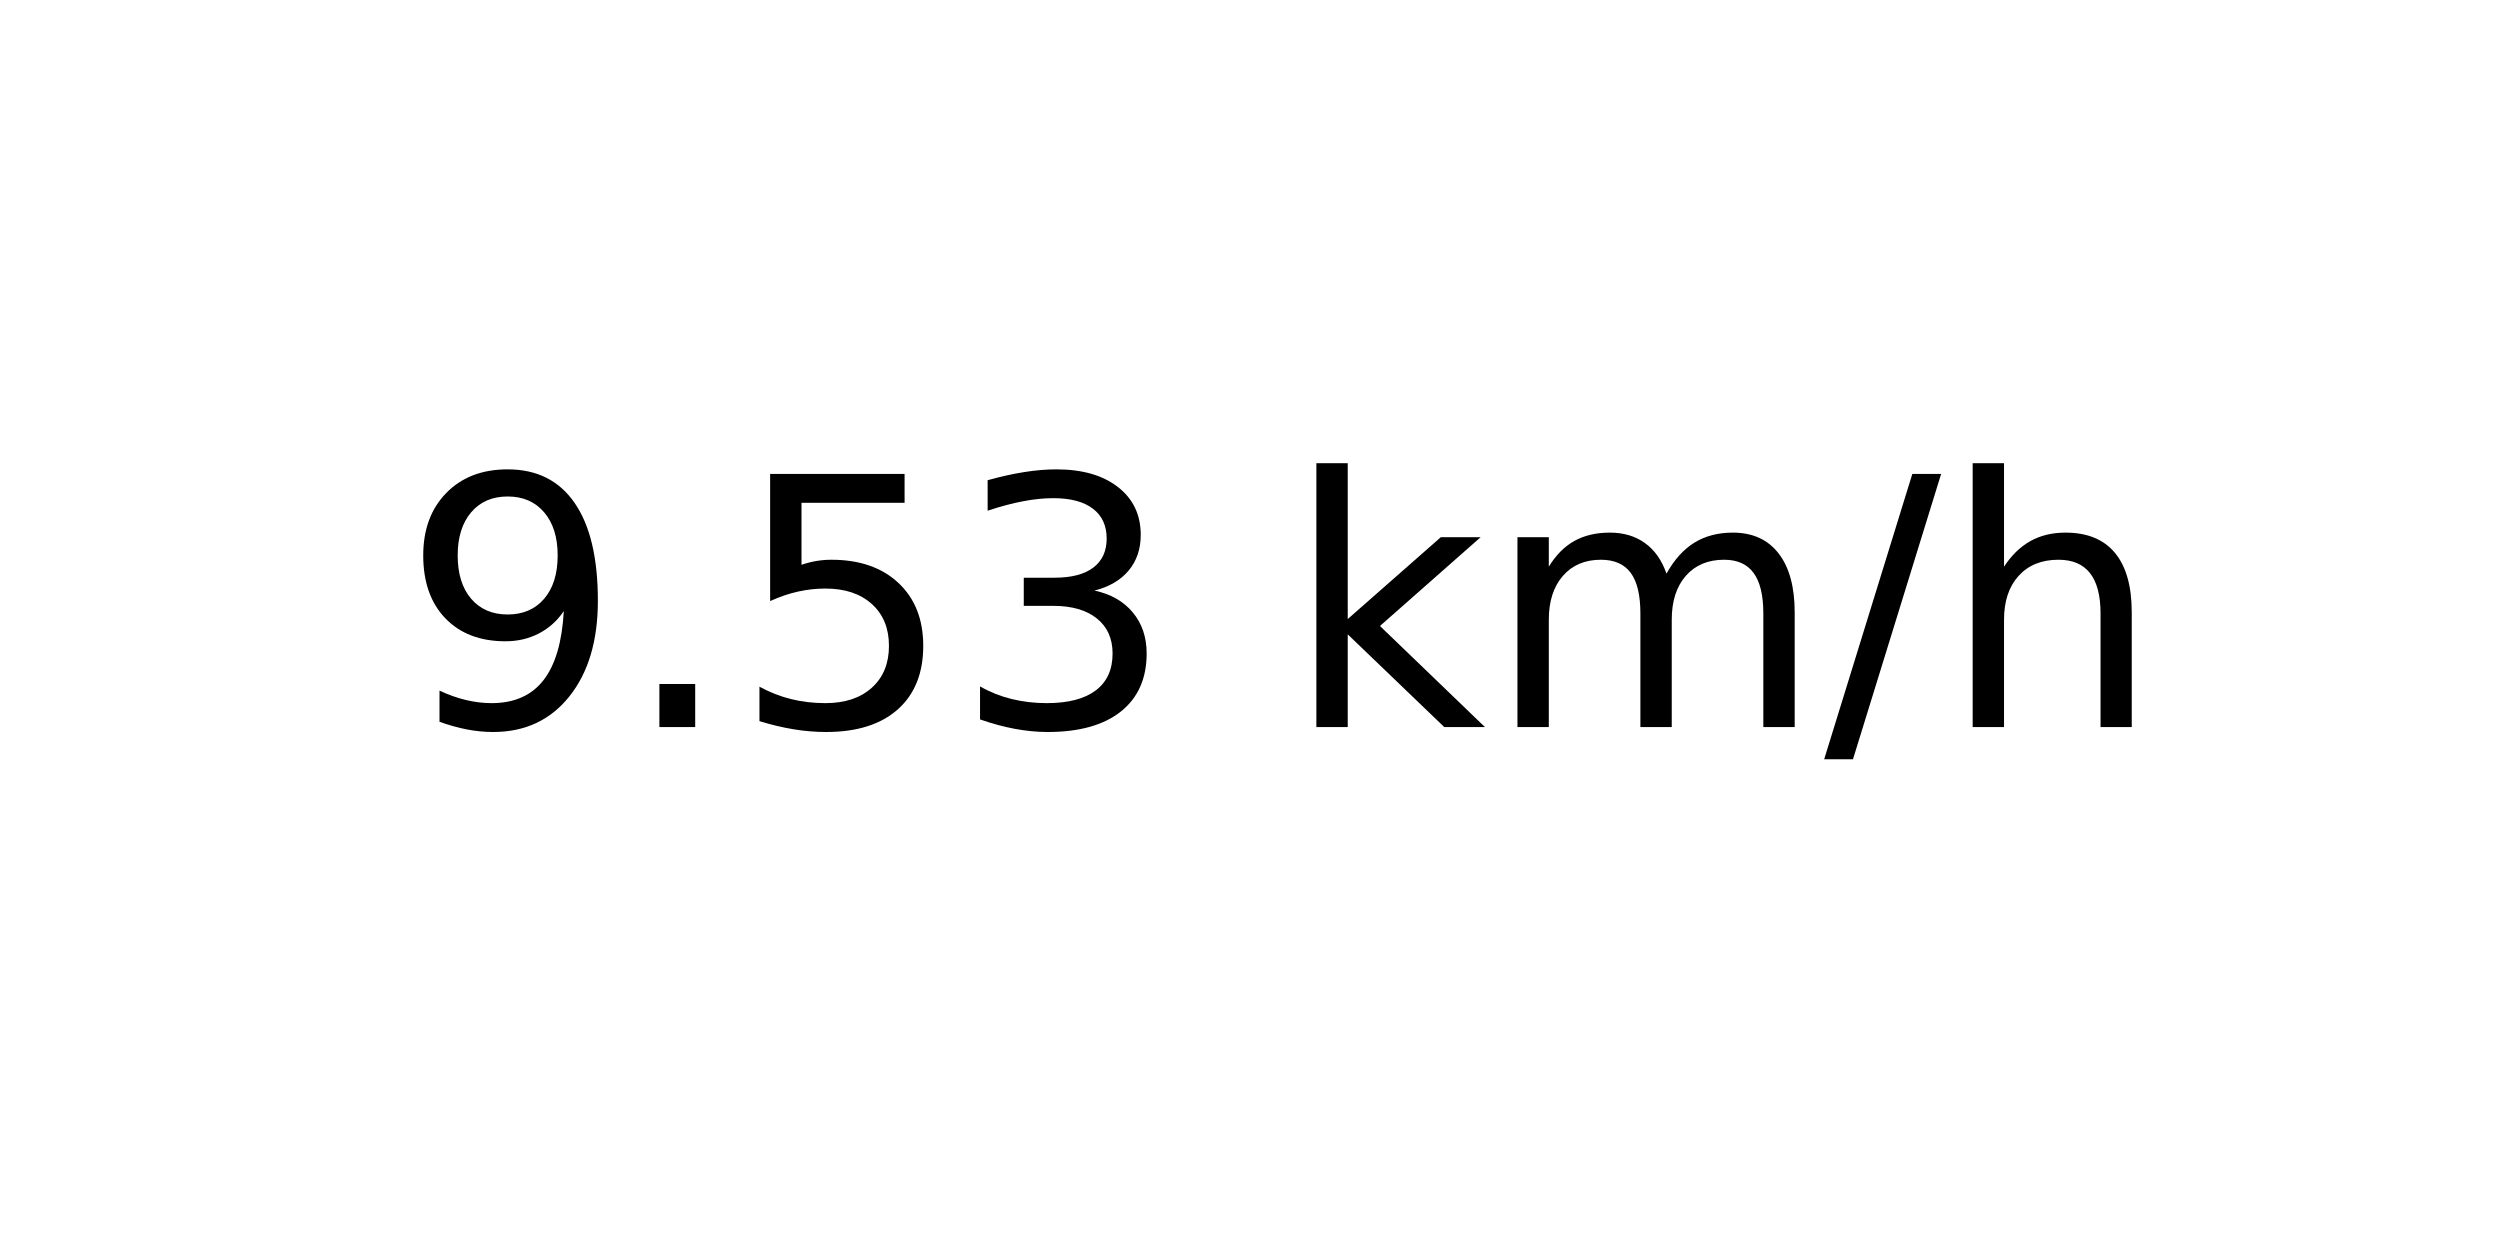
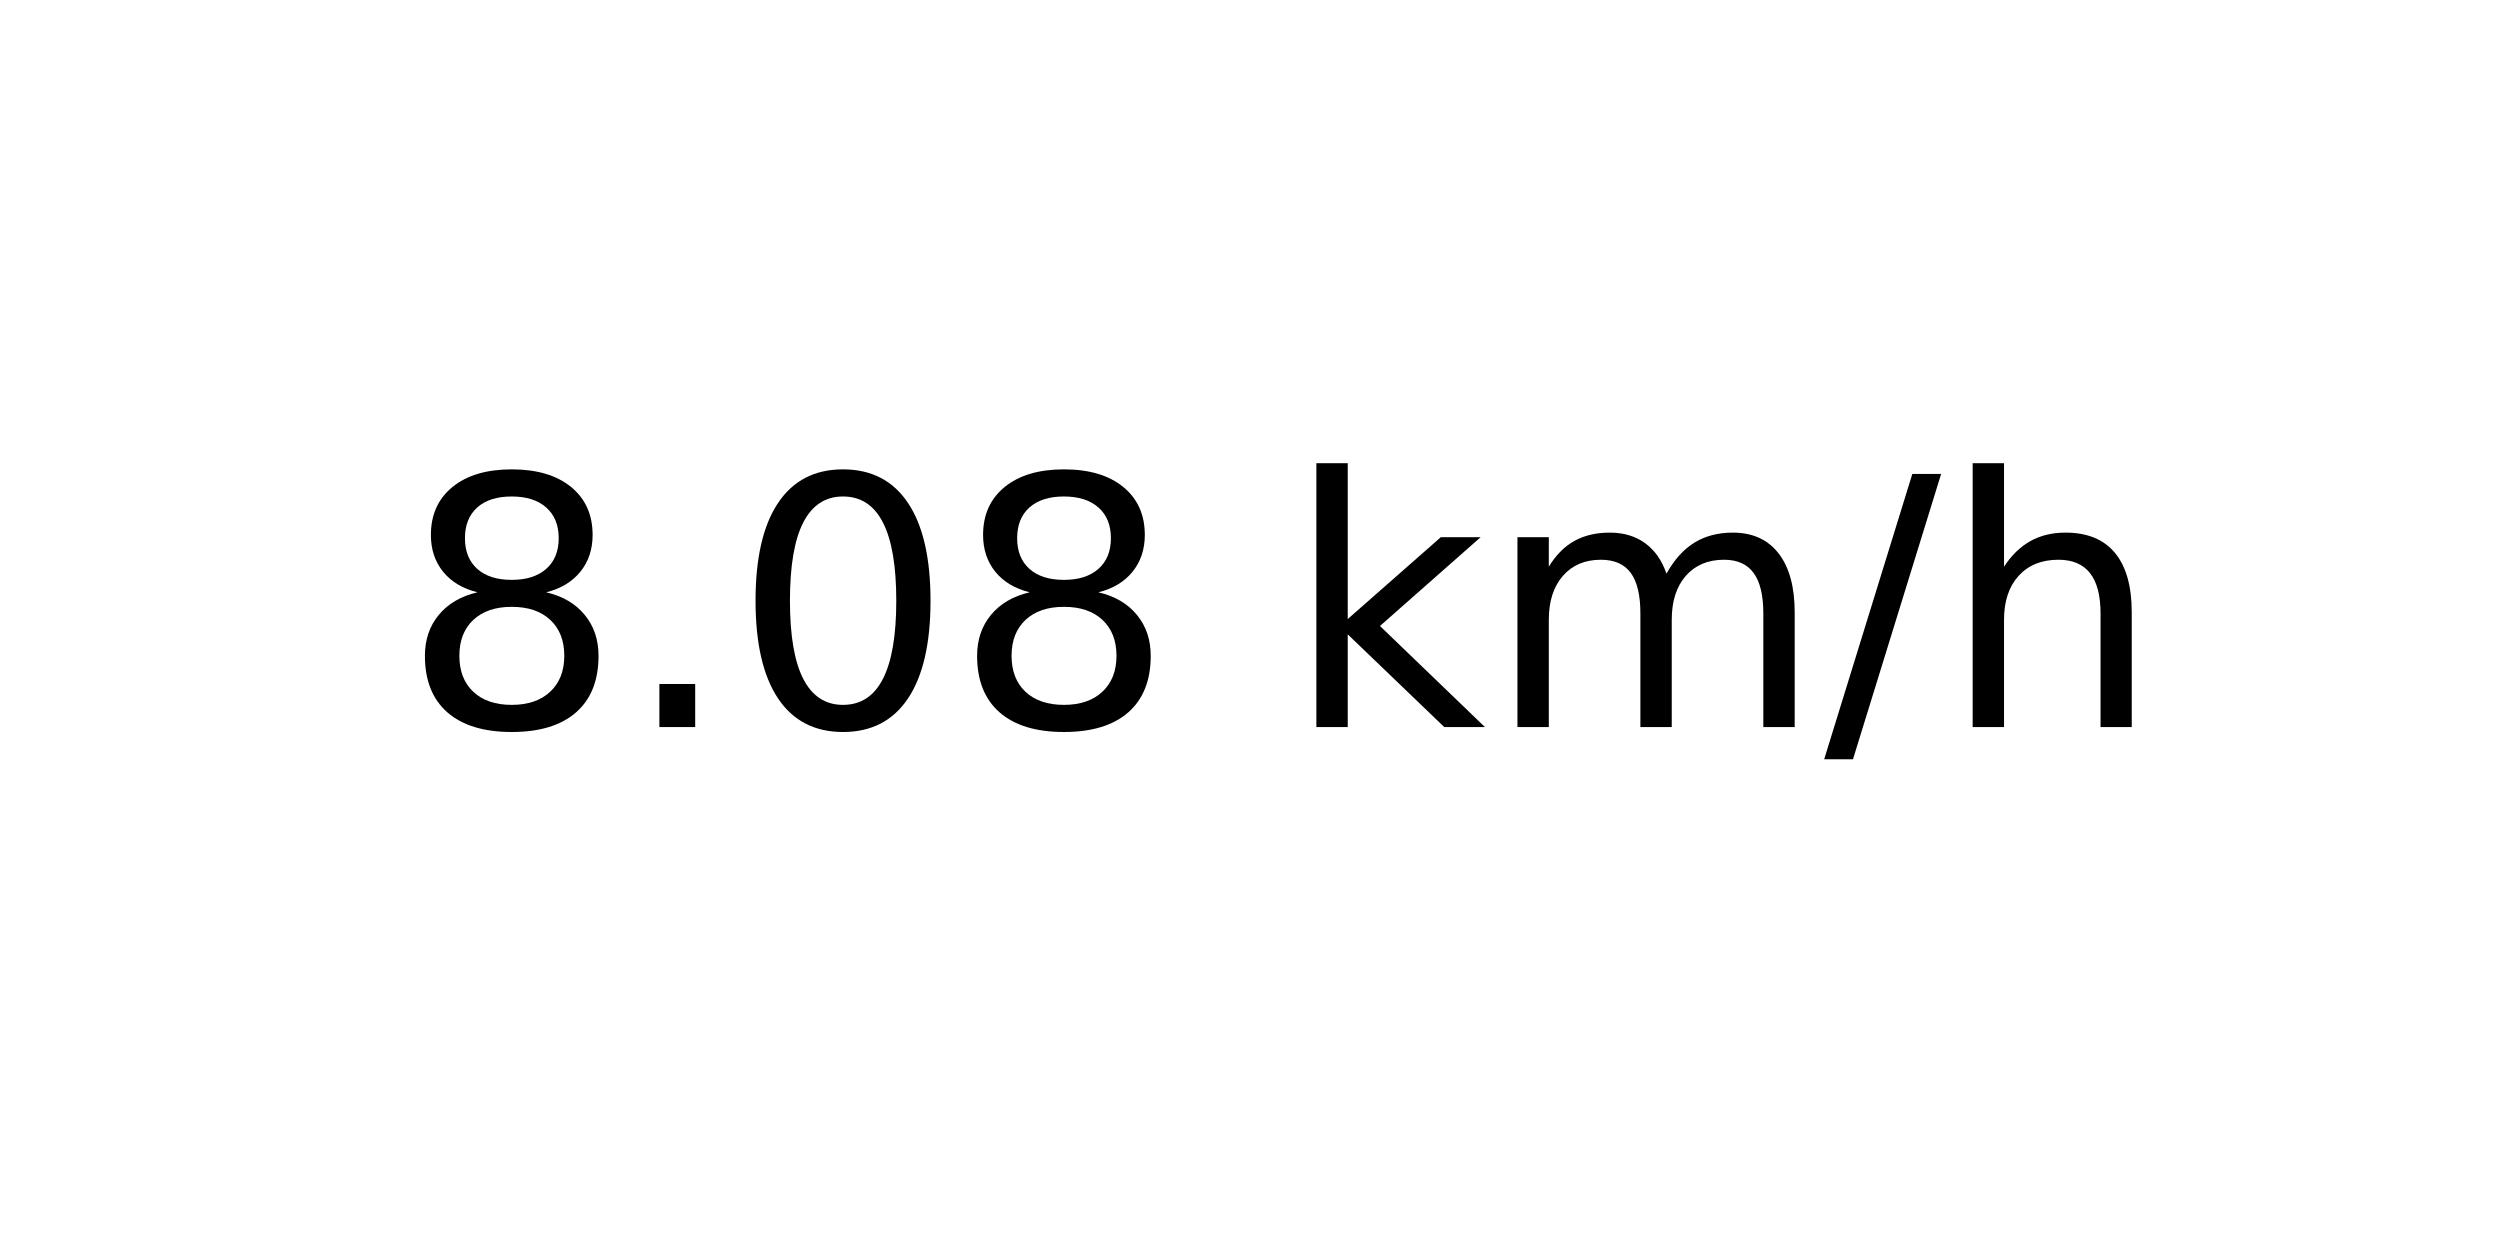
<svg xmlns="http://www.w3.org/2000/svg" xmlns:xlink="http://www.w3.org/1999/xlink" width="72pt" height="36pt" viewBox="0 0 72 36" version="1.1">
  <defs>
    <style type="text/css">*{stroke-linejoin: round; stroke-linecap: butt}</style>
  </defs>
  <g id="figure_1">
    <g id="axes_1">
      <g id="text_1">
        <g transform="translate(11.55937 20.93937) scale(0.1 -0.1)">
          <defs>
-             <path id="DejaVuSans-39" d="M 703 97  L 703 672  Q 941 559 1184 500  Q 1428 441 1663 441  Q 2288 441 2617 861  Q 2947 1281 2994 2138  Q 2813 1869 2534 1725  Q 2256 1581 1919 1581  Q 1219 1581 811 2004  Q 403 2428 403 3163  Q 403 3881 828 4315  Q 1253 4750 1959 4750  Q 2769 4750 3195 4129  Q 3622 3509 3622 2328  Q 3622 1225 3098 567  Q 2575 -91 1691 -91  Q 1453 -91 1209 -44  Q 966 3 703 97  z M 1959 2075  Q 2384 2075 2632 2365  Q 2881 2656 2881 3163  Q 2881 3666 2632 3958  Q 2384 4250 1959 4250  Q 1534 4250 1286 3958  Q 1038 3666 1038 3163  Q 1038 2656 1286 2365  Q 1534 2075 1959 2075  z " transform="scale(0.015625)" />
+             <path id="DejaVuSans-38" d="M 2034 2216  Q 1584 2216 1326 1975  Q 1069 1734 1069 1313  Q 1069 891 1326 650  Q 1584 409 2034 409  Q 2484 409 2743 651  Q 3003 894 3003 1313  Q 3003 1734 2745 1975  Q 2488 2216 2034 2216  z M 1403 2484  Q 997 2584 770 2862  Q 544 3141 544 3541  Q 544 4100 942 4425  Q 1341 4750 2034 4750  Q 2731 4750 3128 4425  Q 3525 4100 3525 3541  Q 3525 3141 3298 2862  Q 3072 2584 2669 2484  Q 3125 2378 3379 2068  Q 3634 1759 3634 1313  Q 3634 634 3220 271  Q 2806 -91 2034 -91  Q 1263 -91 848 271  Q 434 634 434 1313  Q 434 1759 690 2068  Q 947 2378 1403 2484  z M 1172 3481  Q 1172 3119 1398 2916  Q 1625 2713 2034 2713  Q 2441 2713 2670 2916  Q 2900 3119 2900 3481  Q 2900 3844 2670 4047  Q 2441 4250 2034 4250  Q 1625 4250 1398 4047  Q 1172 3844 1172 3481  z " transform="scale(0.015625)" />
            <path id="DejaVuSans-2e" d="M 684 794  L 1344 794  L 1344 0  L 684 0  L 684 794  z " transform="scale(0.015625)" />
-             <path id="DejaVuSans-35" d="M 691 4666  L 3169 4666  L 3169 4134  L 1269 4134  L 1269 2991  Q 1406 3038 1543 3061  Q 1681 3084 1819 3084  Q 2600 3084 3056 2656  Q 3513 2228 3513 1497  Q 3513 744 3044 326  Q 2575 -91 1722 -91  Q 1428 -91 1123 -41  Q 819 9 494 109  L 494 744  Q 775 591 1075 516  Q 1375 441 1709 441  Q 2250 441 2565 725  Q 2881 1009 2881 1497  Q 2881 1984 2565 2268  Q 2250 2553 1709 2553  Q 1456 2553 1204 2497  Q 953 2441 691 2322  L 691 4666  z " transform="scale(0.015625)" />
-             <path id="DejaVuSans-33" d="M 2597 2516  Q 3050 2419 3304 2112  Q 3559 1806 3559 1356  Q 3559 666 3084 287  Q 2609 -91 1734 -91  Q 1441 -91 1130 -33  Q 819 25 488 141  L 488 750  Q 750 597 1062 519  Q 1375 441 1716 441  Q 2309 441 2620 675  Q 2931 909 2931 1356  Q 2931 1769 2642 2001  Q 2353 2234 1838 2234  L 1294 2234  L 1294 2753  L 1863 2753  Q 2328 2753 2575 2939  Q 2822 3125 2822 3475  Q 2822 3834 2567 4026  Q 2313 4219 1838 4219  Q 1578 4219 1281 4162  Q 984 4106 628 3988  L 628 4550  Q 988 4650 1302 4700  Q 1616 4750 1894 4750  Q 2613 4750 3031 4423  Q 3450 4097 3450 3541  Q 3450 3153 3228 2886  Q 3006 2619 2597 2516  z " transform="scale(0.015625)" />
+             <path id="DejaVuSans-30" d="M 2034 4250  Q 1547 4250 1301 3770  Q 1056 3291 1056 2328  Q 1056 1369 1301 889  Q 1547 409 2034 409  Q 2525 409 2770 889  Q 3016 1369 3016 2328  Q 3016 3291 2770 3770  Q 2525 4250 2034 4250  z M 2034 4750  Q 2819 4750 3233 4129  Q 3647 3509 3647 2328  Q 3647 1150 3233 529  Q 2819 -91 2034 -91  Q 1250 -91 836 529  Q 422 1150 422 2328  Q 422 3509 836 4129  Q 1250 4750 2034 4750  z " transform="scale(0.015625)" />
            <path id="DejaVuSans-20" transform="scale(0.015625)" />
            <path id="DejaVuSans-6b" d="M 581 4863  L 1159 4863  L 1159 1991  L 2875 3500  L 3609 3500  L 1753 1863  L 3688 0  L 2938 0  L 1159 1709  L 1159 0  L 581 0  L 581 4863  z " transform="scale(0.015625)" />
            <path id="DejaVuSans-6d" d="M 3328 2828  Q 3544 3216 3844 3400  Q 4144 3584 4550 3584  Q 5097 3584 5394 3201  Q 5691 2819 5691 2113  L 5691 0  L 5113 0  L 5113 2094  Q 5113 2597 4934 2840  Q 4756 3084 4391 3084  Q 3944 3084 3684 2787  Q 3425 2491 3425 1978  L 3425 0  L 2847 0  L 2847 2094  Q 2847 2600 2669 2842  Q 2491 3084 2119 3084  Q 1678 3084 1418 2786  Q 1159 2488 1159 1978  L 1159 0  L 581 0  L 581 3500  L 1159 3500  L 1159 2956  Q 1356 3278 1631 3431  Q 1906 3584 2284 3584  Q 2666 3584 2933 3390  Q 3200 3197 3328 2828  z " transform="scale(0.015625)" />
            <path id="DejaVuSans-2f" d="M 1625 4666  L 2156 4666  L 531 -594  L 0 -594  L 1625 4666  z " transform="scale(0.015625)" />
            <path id="DejaVuSans-68" d="M 3513 2113  L 3513 0  L 2938 0  L 2938 2094  Q 2938 2591 2744 2837  Q 2550 3084 2163 3084  Q 1697 3084 1428 2787  Q 1159 2491 1159 1978  L 1159 0  L 581 0  L 581 4863  L 1159 4863  L 1159 2956  Q 1366 3272 1645 3428  Q 1925 3584 2291 3584  Q 2894 3584 3203 3211  Q 3513 2838 3513 2113  z " transform="scale(0.015625)" />
          </defs>
-           <use xlink:href="#DejaVuSans-39" />
+           <use xlink:href="#DejaVuSans-38" />
          <use xlink:href="#DejaVuSans-2e" x="63.623" />
-           <use xlink:href="#DejaVuSans-35" x="95.41" />
-           <use xlink:href="#DejaVuSans-33" x="159.033" />
+           <use xlink:href="#DejaVuSans-30" x="95.41" />
+           <use xlink:href="#DejaVuSans-38" x="159.033" />
          <use xlink:href="#DejaVuSans-20" x="222.656" />
          <use xlink:href="#DejaVuSans-6b" x="254.443" />
          <use xlink:href="#DejaVuSans-6d" x="312.354" />
          <use xlink:href="#DejaVuSans-2f" x="409.766" />
          <use xlink:href="#DejaVuSans-68" x="443.457" />
        </g>
      </g>
    </g>
  </g>
</svg>
